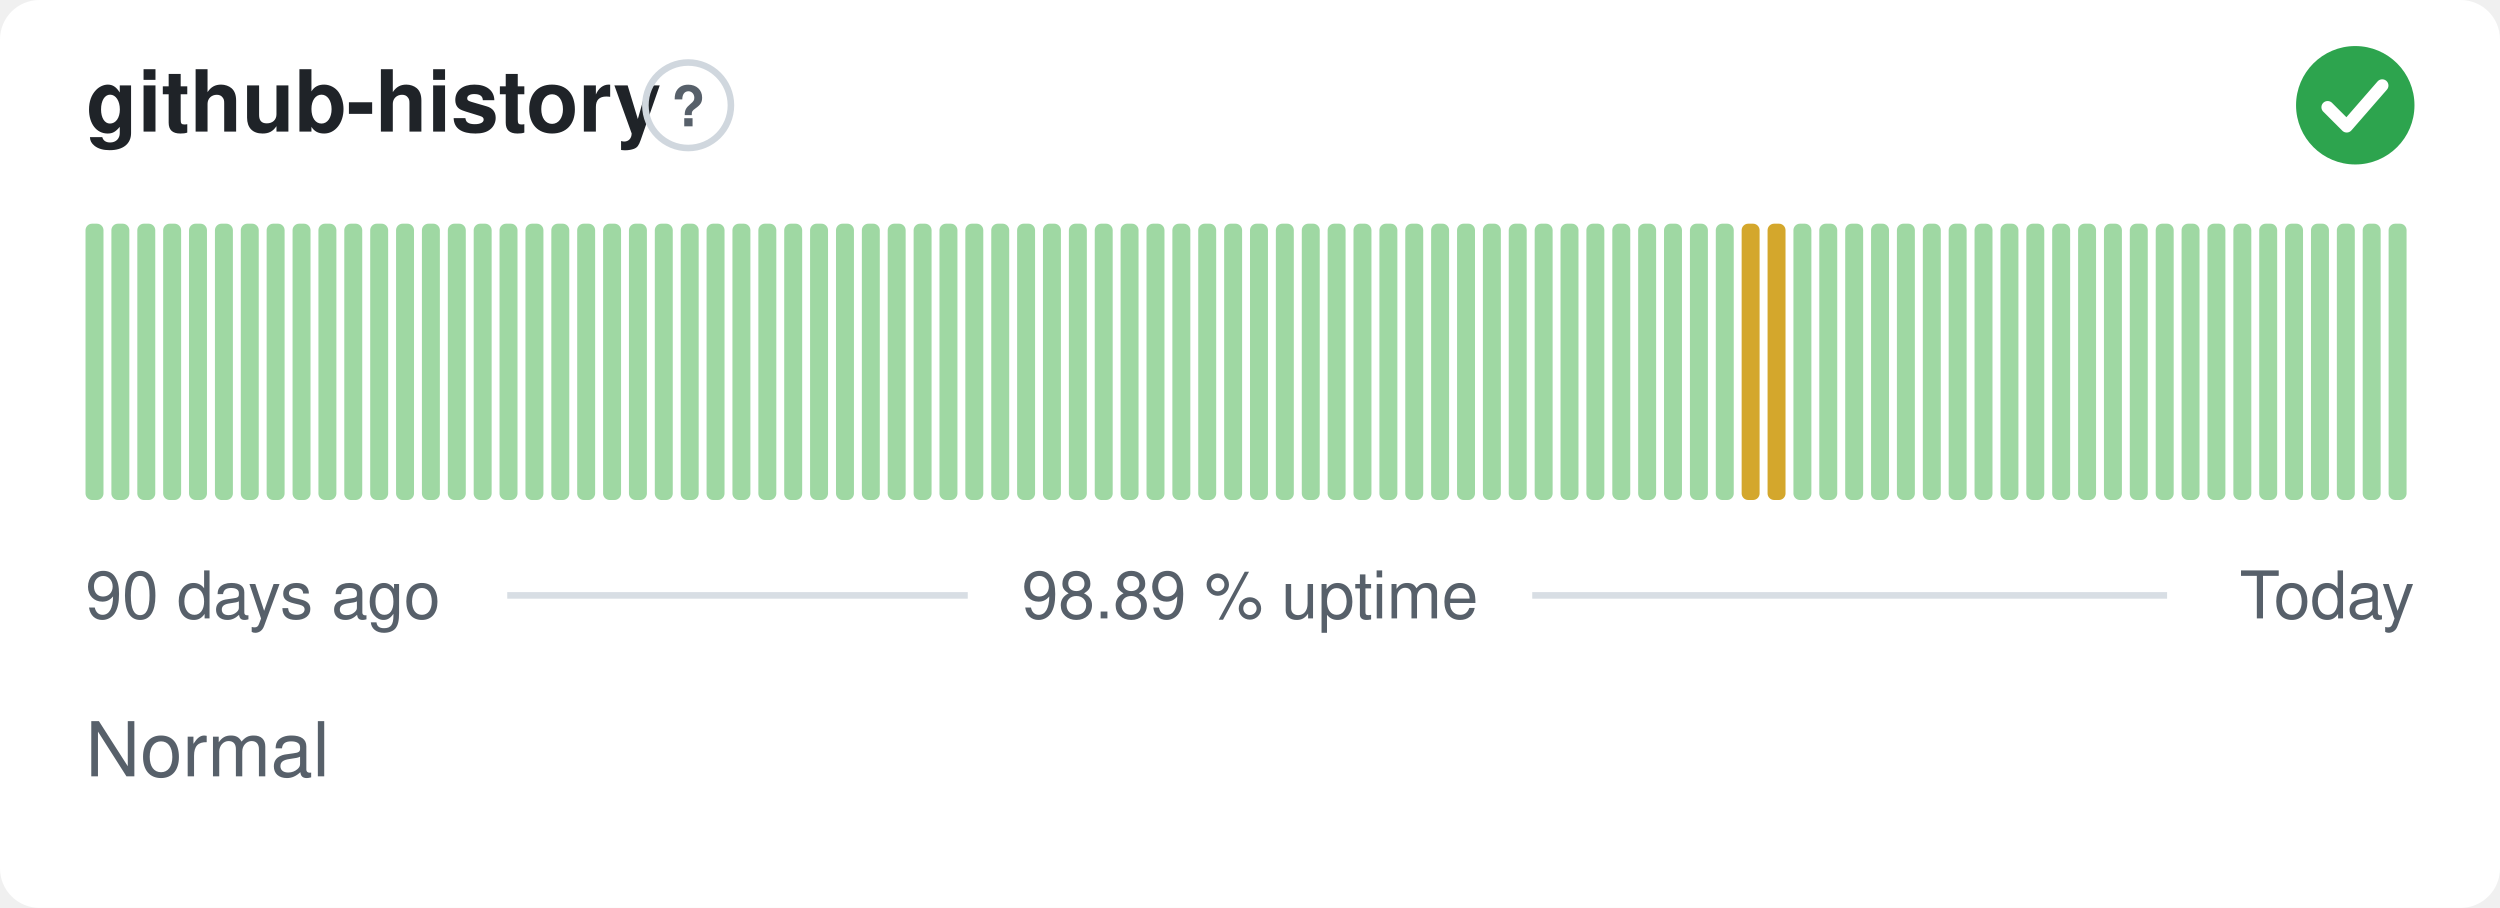
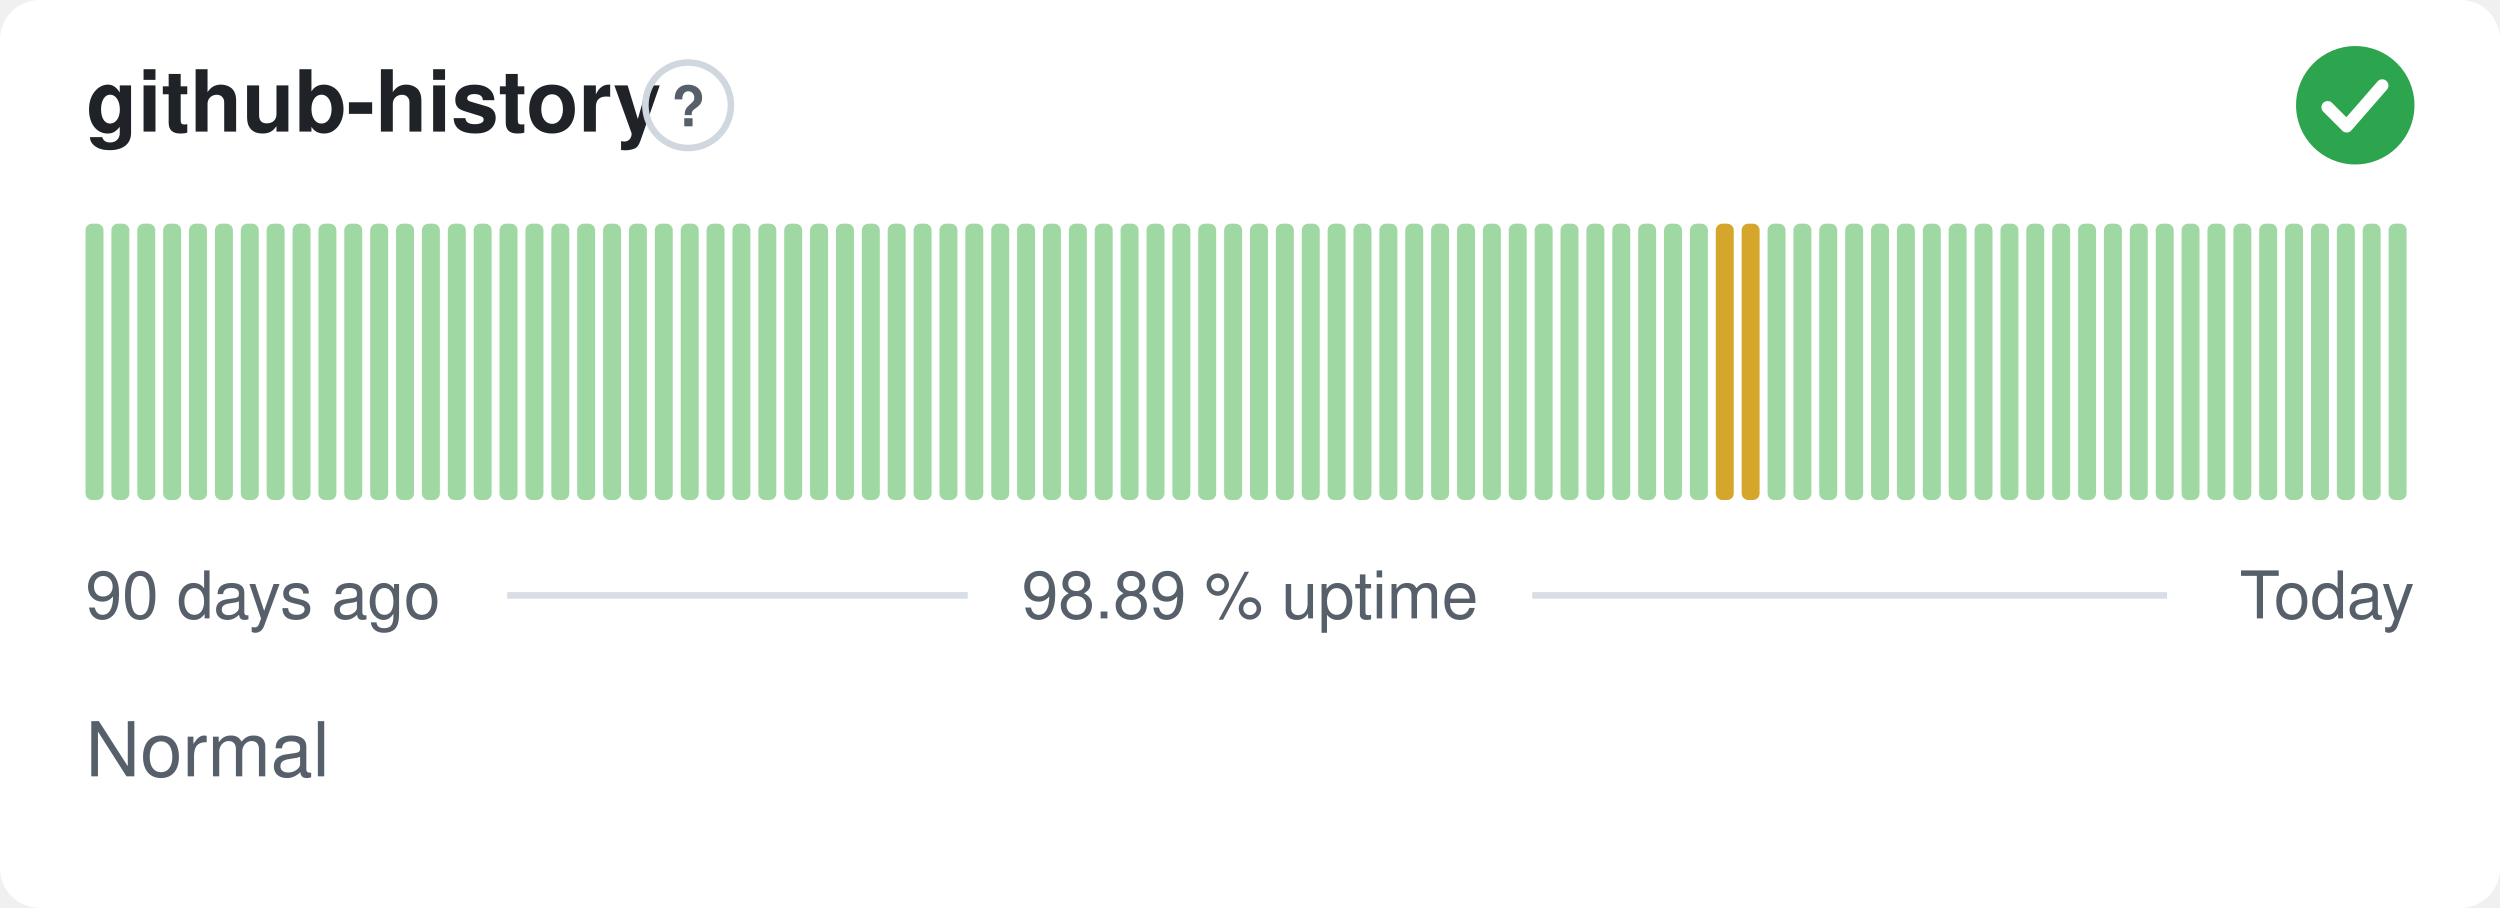
<svg xmlns="http://www.w3.org/2000/svg" width="380" height="138" viewBox="0 0 380 138" role="img" aria-label="github-history: Normal, 98.89 % uptime over the last 90 days" font-family="-apple-system,BlinkMacSystemFont,'Segoe UI',Helvetica,Arial,sans-serif">
  <style>
    @media (prefers-color-scheme: dark) {
      .bg { fill: #0d1117 }
      .title { fill: #e6edf3 }
      .muted { fill: #8b949e }
      .hint { stroke: #30363d }
      .rule { stroke: #30363d }
      .nodata { fill: #21262d }
    }
  </style>
  <rect class="bg" width="380" height="138" rx="6" fill="#ffffff" />
  <text class="title" x="13" y="20" font-size="13" font-weight="600" fill="#1f2328">github-history</text>
  <circle class="hint" cx="104.6" cy="16" r="6.5" fill="none" stroke="#d0d7de" stroke-width="1" />
  <text class="muted" x="104.6" y="19.2" text-anchor="middle" font-size="8.5" font-weight="700" fill="#57606a">?</text>
  <circle cx="358" cy="16" r="9" fill="#2da44e" />
  <path d="M353.80 16.30l2.90 2.90 5.40 -6.20" fill="none" stroke="#fff" stroke-width="1.89" stroke-linecap="round" stroke-linejoin="round" />
  <rect x="13.00" y="34.00" width="2.73" height="42.00" rx="1" fill="#9fd8a3" />
  <rect x="16.93" y="34.00" width="2.73" height="42.00" rx="1" fill="#9fd8a3" />
  <rect x="20.87" y="34.00" width="2.73" height="42.00" rx="1" fill="#9fd8a3" />
  <rect x="24.80" y="34.00" width="2.73" height="42.00" rx="1" fill="#9fd8a3" />
  <rect x="28.73" y="34.00" width="2.73" height="42.00" rx="1" fill="#9fd8a3" />
  <rect x="32.67" y="34.00" width="2.73" height="42.00" rx="1" fill="#9fd8a3" />
  <rect x="36.60" y="34.00" width="2.73" height="42.00" rx="1" fill="#9fd8a3" />
  <rect x="40.53" y="34.00" width="2.73" height="42.00" rx="1" fill="#9fd8a3" />
  <rect x="44.47" y="34.00" width="2.73" height="42.00" rx="1" fill="#9fd8a3" />
  <rect x="48.40" y="34.00" width="2.73" height="42.00" rx="1" fill="#9fd8a3" />
  <rect x="52.33" y="34.00" width="2.73" height="42.00" rx="1" fill="#9fd8a3" />
  <rect x="56.27" y="34.00" width="2.73" height="42.00" rx="1" fill="#9fd8a3" />
  <rect x="60.20" y="34.00" width="2.73" height="42.00" rx="1" fill="#9fd8a3" />
  <rect x="64.13" y="34.00" width="2.73" height="42.00" rx="1" fill="#9fd8a3" />
  <rect x="68.07" y="34.00" width="2.73" height="42.00" rx="1" fill="#9fd8a3" />
  <rect x="72.00" y="34.00" width="2.73" height="42.00" rx="1" fill="#9fd8a3" />
  <rect x="75.93" y="34.00" width="2.73" height="42.00" rx="1" fill="#9fd8a3" />
  <rect x="79.87" y="34.00" width="2.73" height="42.00" rx="1" fill="#9fd8a3" />
  <rect x="83.80" y="34.00" width="2.73" height="42.00" rx="1" fill="#9fd8a3" />
  <rect x="87.73" y="34.00" width="2.73" height="42.00" rx="1" fill="#9fd8a3" />
  <rect x="91.67" y="34.00" width="2.73" height="42.00" rx="1" fill="#9fd8a3" />
  <rect x="95.60" y="34.00" width="2.73" height="42.00" rx="1" fill="#9fd8a3" />
  <rect x="99.53" y="34.00" width="2.73" height="42.00" rx="1" fill="#9fd8a3" />
  <rect x="103.47" y="34.00" width="2.73" height="42.00" rx="1" fill="#9fd8a3" />
  <rect x="107.40" y="34.00" width="2.73" height="42.00" rx="1" fill="#9fd8a3" />
  <rect x="111.33" y="34.00" width="2.73" height="42.00" rx="1" fill="#9fd8a3" />
  <rect x="115.27" y="34.00" width="2.73" height="42.00" rx="1" fill="#9fd8a3" />
  <rect x="119.20" y="34.00" width="2.73" height="42.00" rx="1" fill="#9fd8a3" />
  <rect x="123.13" y="34.00" width="2.73" height="42.00" rx="1" fill="#9fd8a3" />
  <rect x="127.07" y="34.00" width="2.73" height="42.00" rx="1" fill="#9fd8a3" />
  <rect x="131.00" y="34.00" width="2.73" height="42.00" rx="1" fill="#9fd8a3" />
  <rect x="134.93" y="34.00" width="2.73" height="42.00" rx="1" fill="#9fd8a3" />
  <rect x="138.87" y="34.00" width="2.73" height="42.00" rx="1" fill="#9fd8a3" />
  <rect x="142.80" y="34.00" width="2.73" height="42.00" rx="1" fill="#9fd8a3" />
  <rect x="146.73" y="34.00" width="2.73" height="42.00" rx="1" fill="#9fd8a3" />
  <rect x="150.67" y="34.00" width="2.73" height="42.00" rx="1" fill="#9fd8a3" />
  <rect x="154.60" y="34.00" width="2.73" height="42.00" rx="1" fill="#9fd8a3" />
  <rect x="158.53" y="34.00" width="2.73" height="42.00" rx="1" fill="#9fd8a3" />
  <rect x="162.47" y="34.00" width="2.73" height="42.00" rx="1" fill="#9fd8a3" />
  <rect x="166.40" y="34.00" width="2.73" height="42.00" rx="1" fill="#9fd8a3" />
  <rect x="170.33" y="34.00" width="2.73" height="42.00" rx="1" fill="#9fd8a3" />
  <rect x="174.27" y="34.00" width="2.73" height="42.00" rx="1" fill="#9fd8a3" />
  <rect x="178.20" y="34.00" width="2.73" height="42.00" rx="1" fill="#9fd8a3" />
  <rect x="182.13" y="34.00" width="2.73" height="42.00" rx="1" fill="#9fd8a3" />
  <rect x="186.07" y="34.00" width="2.73" height="42.00" rx="1" fill="#9fd8a3" />
  <rect x="190.00" y="34.00" width="2.73" height="42.00" rx="1" fill="#9fd8a3" />
  <rect x="193.93" y="34.00" width="2.73" height="42.00" rx="1" fill="#9fd8a3" />
  <rect x="197.87" y="34.00" width="2.73" height="42.00" rx="1" fill="#9fd8a3" />
  <rect x="201.80" y="34.00" width="2.73" height="42.00" rx="1" fill="#9fd8a3" />
  <rect x="205.73" y="34.00" width="2.73" height="42.00" rx="1" fill="#9fd8a3" />
  <rect x="209.67" y="34.00" width="2.73" height="42.00" rx="1" fill="#9fd8a3" />
  <rect x="213.60" y="34.00" width="2.73" height="42.00" rx="1" fill="#9fd8a3" />
  <rect x="217.53" y="34.00" width="2.73" height="42.00" rx="1" fill="#9fd8a3" />
  <rect x="221.47" y="34.00" width="2.73" height="42.00" rx="1" fill="#9fd8a3" />
  <rect x="225.40" y="34.00" width="2.73" height="42.00" rx="1" fill="#9fd8a3" />
  <rect x="229.33" y="34.00" width="2.73" height="42.00" rx="1" fill="#9fd8a3" />
  <rect x="233.27" y="34.00" width="2.73" height="42.00" rx="1" fill="#9fd8a3" />
  <rect x="237.20" y="34.00" width="2.73" height="42.00" rx="1" fill="#9fd8a3" />
  <rect x="241.13" y="34.00" width="2.73" height="42.00" rx="1" fill="#9fd8a3" />
  <rect x="245.07" y="34.00" width="2.73" height="42.00" rx="1" fill="#9fd8a3" />
  <rect x="249.00" y="34.00" width="2.73" height="42.00" rx="1" fill="#9fd8a3" />
  <rect x="252.93" y="34.00" width="2.73" height="42.00" rx="1" fill="#9fd8a3" />
  <rect x="256.87" y="34.00" width="2.73" height="42.00" rx="1" fill="#9fd8a3" />
-   <rect x="260.80" y="34.00" width="2.73" height="42.00" rx="1" fill="#9fd8a3" />
+   <rect x="260.80" y="34.00" width="2.73" height="42.00" rx="1" fill="#d4a72c" />
  <rect x="264.73" y="34.00" width="2.73" height="42.00" rx="1" fill="#d4a72c" />
-   <rect x="268.67" y="34.00" width="2.73" height="42.00" rx="1" fill="#d4a72c" />
+   <rect x="268.67" y="34.00" width="2.73" height="42.00" rx="1" fill="#9fd8a3" />
  <rect x="272.60" y="34.00" width="2.73" height="42.00" rx="1" fill="#9fd8a3" />
  <rect x="276.53" y="34.00" width="2.73" height="42.00" rx="1" fill="#9fd8a3" />
  <rect x="280.47" y="34.00" width="2.73" height="42.00" rx="1" fill="#9fd8a3" />
  <rect x="284.40" y="34.00" width="2.73" height="42.00" rx="1" fill="#9fd8a3" />
  <rect x="288.33" y="34.00" width="2.73" height="42.00" rx="1" fill="#9fd8a3" />
  <rect x="292.27" y="34.00" width="2.73" height="42.00" rx="1" fill="#9fd8a3" />
  <rect x="296.20" y="34.00" width="2.73" height="42.00" rx="1" fill="#9fd8a3" />
  <rect x="300.13" y="34.00" width="2.73" height="42.00" rx="1" fill="#9fd8a3" />
  <rect x="304.07" y="34.00" width="2.73" height="42.00" rx="1" fill="#9fd8a3" />
  <rect x="308.00" y="34.00" width="2.73" height="42.00" rx="1" fill="#9fd8a3" />
  <rect x="311.93" y="34.00" width="2.73" height="42.00" rx="1" fill="#9fd8a3" />
  <rect x="315.87" y="34.00" width="2.73" height="42.00" rx="1" fill="#9fd8a3" />
  <rect x="319.80" y="34.00" width="2.73" height="42.00" rx="1" fill="#9fd8a3" />
  <rect x="323.73" y="34.00" width="2.73" height="42.00" rx="1" fill="#9fd8a3" />
  <rect x="327.67" y="34.00" width="2.73" height="42.00" rx="1" fill="#9fd8a3" />
  <rect x="331.60" y="34.00" width="2.73" height="42.00" rx="1" fill="#9fd8a3" />
  <rect x="335.53" y="34.00" width="2.73" height="42.00" rx="1" fill="#9fd8a3" />
  <rect x="339.47" y="34.00" width="2.73" height="42.00" rx="1" fill="#9fd8a3" />
  <rect x="343.40" y="34.00" width="2.73" height="42.00" rx="1" fill="#9fd8a3" />
  <rect x="347.33" y="34.00" width="2.73" height="42.00" rx="1" fill="#9fd8a3" />
  <rect x="351.27" y="34.00" width="2.73" height="42.00" rx="1" fill="#9fd8a3" />
  <rect x="355.20" y="34.00" width="2.73" height="42.00" rx="1" fill="#9fd8a3" />
  <rect x="359.13" y="34.00" width="2.73" height="42.00" rx="1" fill="#9fd8a3" />
  <rect x="363.07" y="34.00" width="2.73" height="42.00" rx="1" fill="#9fd8a3" />
  <text class="muted" x="13" y="94" font-size="10" fill="#57606a">90 days ago</text>
  <text class="muted" x="190" y="94" text-anchor="middle" font-size="10" fill="#57606a">98.89 % uptime</text>
  <text class="muted" x="367" y="94" text-anchor="end" font-size="10" fill="#57606a">Today</text>
  <line class="rule" x1="77.1" y1="90.5" x2="147.1" y2="90.5" stroke="#d8dee4" stroke-width="1" />
  <line class="rule" x1="232.9" y1="90.5" x2="329.4" y2="90.5" stroke="#d8dee4" stroke-width="1" />
  <text class="muted" x="13" y="118" font-size="11.5" fill="#57606a">Normal</text>
</svg>
